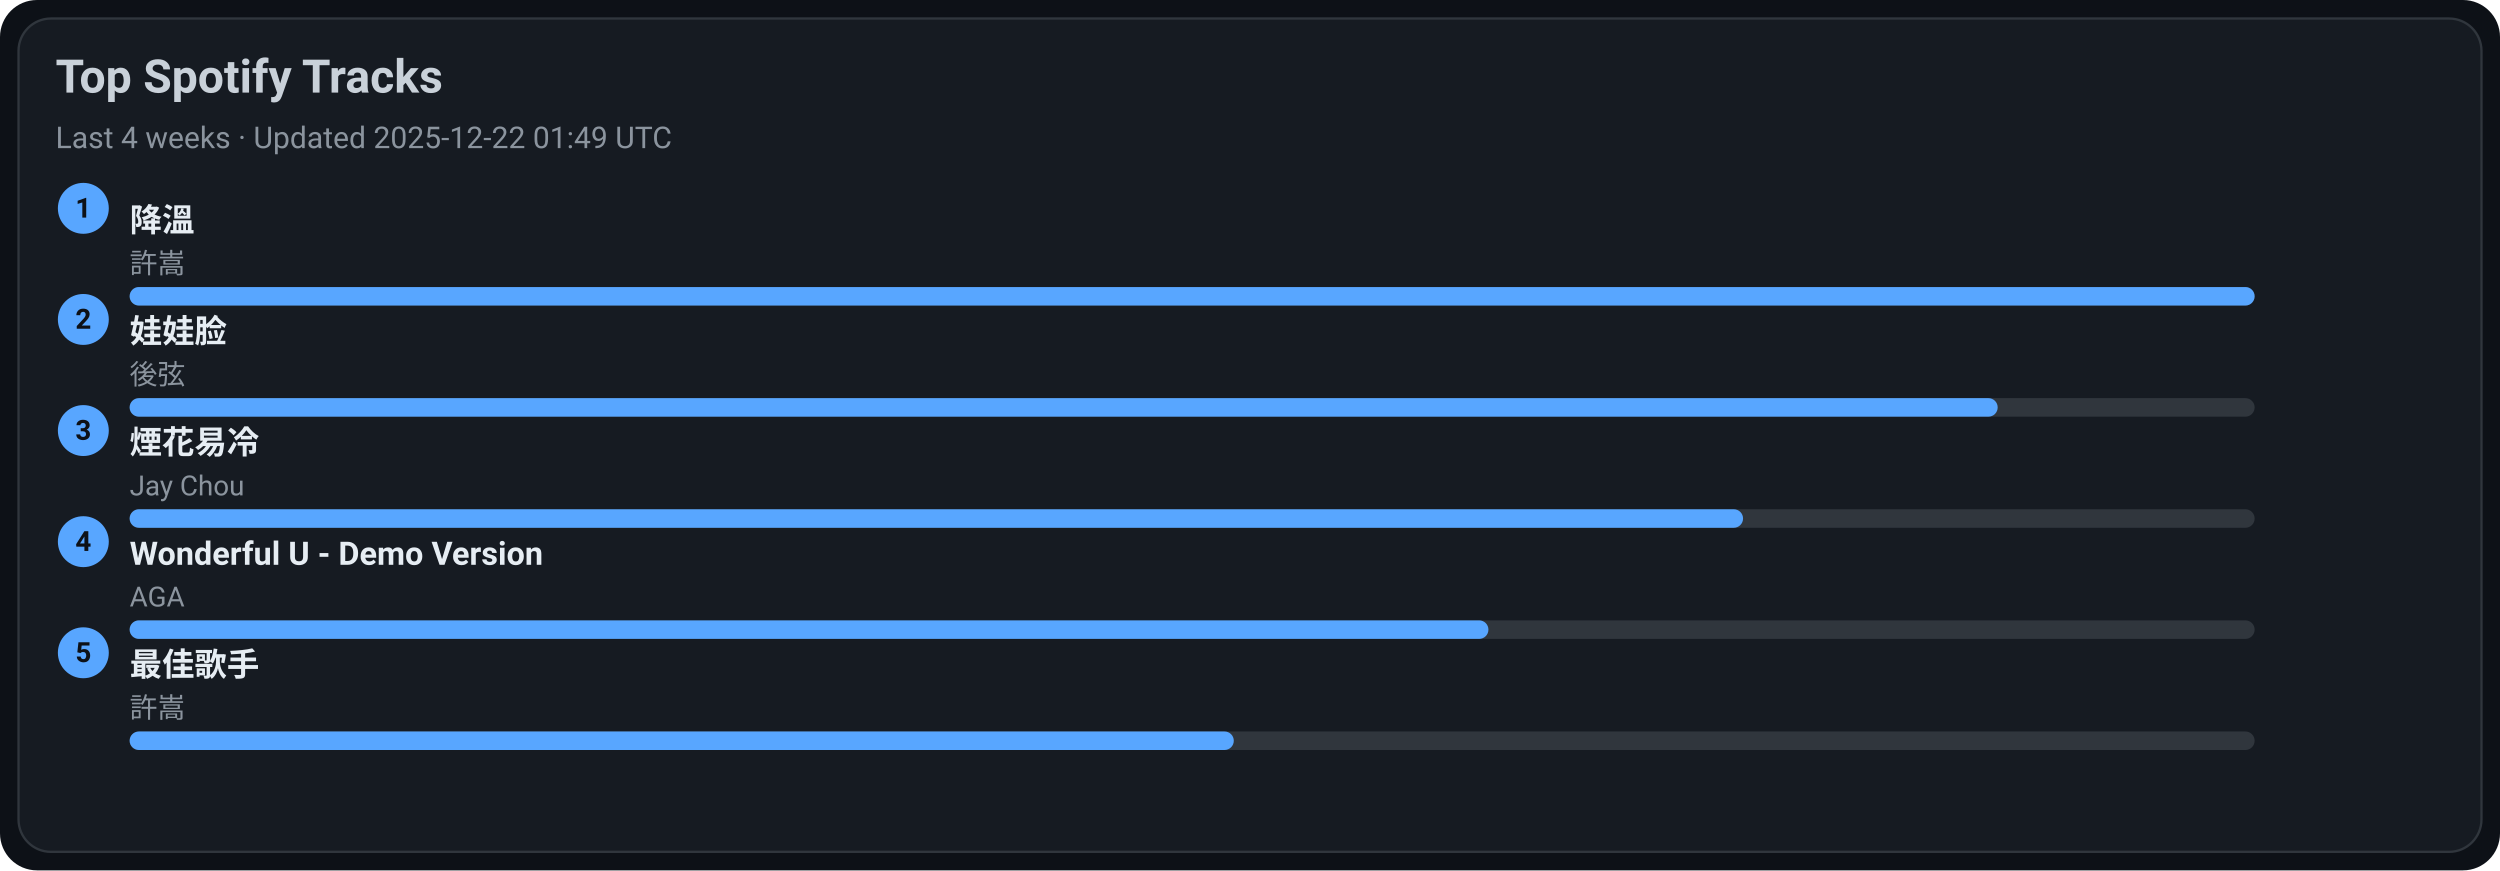
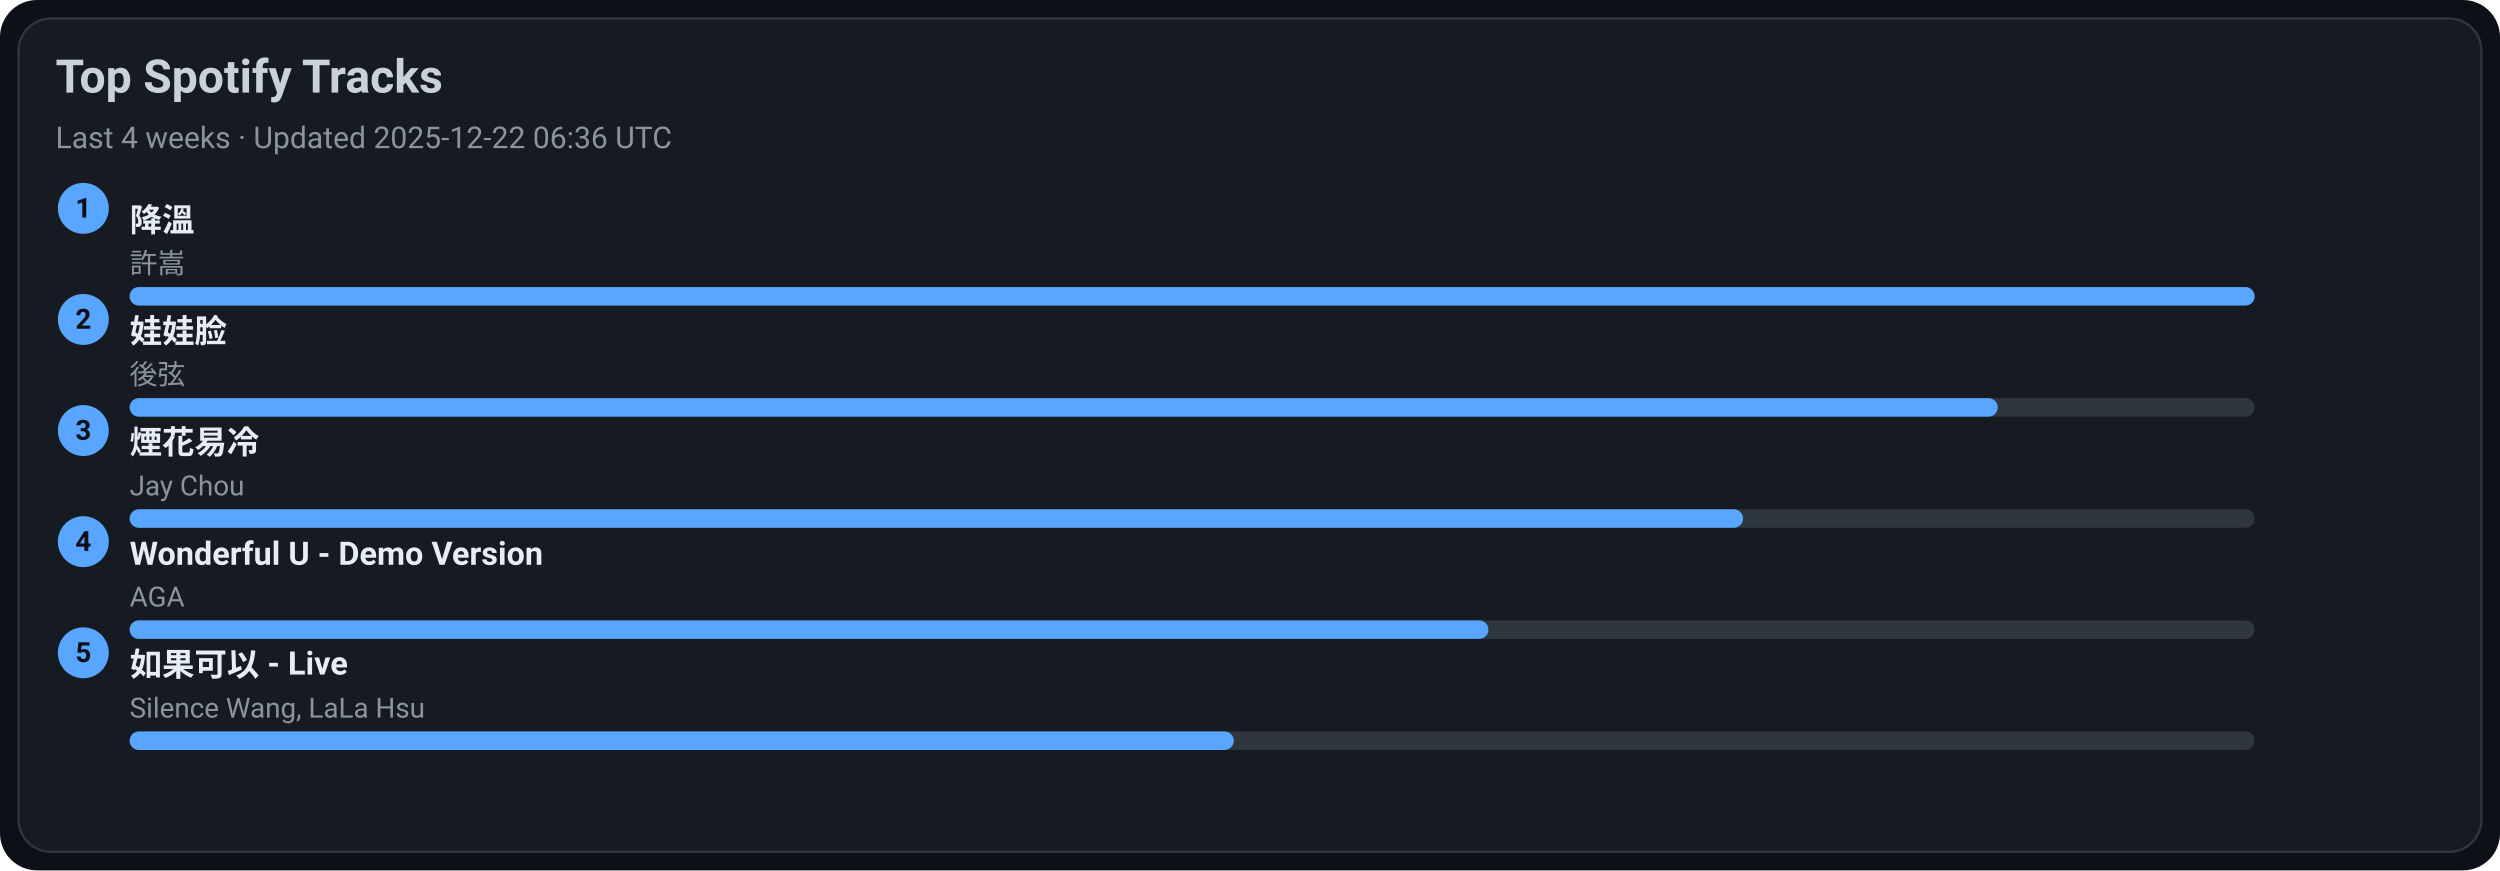
<svg xmlns="http://www.w3.org/2000/svg" width="1080" height="376" viewBox="0 0 1080 376">
  <style>text{font-family:-apple-system,BlinkMacSystemFont,Segoe UI,Roboto,Ubuntu,Helvetica Neue,Arial,Noto Sans,sans-serif}</style>
  <rect width="1080" height="376" rx="16" fill="#0d1117" />
  <rect x="8" y="8" width="1064" height="360" rx="14" fill="#161b22" stroke="#30363d" />
  <text x="24" y="40" font-size="20" fill="#c9d1d9" font-weight="600">Top Spotify Tracks</text>
-   <text x="24" y="64" font-size="13" fill="#8b949e">Last 4 weeks · Updated 2025-12-22 01:49 UTC</text>
+   <text x="24" y="64" font-size="13" fill="#8b949e">Last 4 weeks · Updated 2025-12-22 06:36 UTC</text>
  <circle cx="36" cy="90" r="11" fill="#58a6ff" />
  <text x="36" y="94" text-anchor="middle" font-size="12" fill="#0d1117" font-weight="700">1</text>
  <a href="https://open.spotify.com/track/2q9uhrOfyOnBa3oWR1PfYT" target="_blank" rel="noopener noreferrer">
    <text x="56" y="100" font-size="14" fill="#e6edf3" font-weight="600">降溫</text>
  </a>
  <text x="56" y="118" font-size="12" fill="#8b949e">許嵩</text>
  <rect x="56" y="124" width="918" height="8" rx="4" fill="#30363d" />
  <rect x="56" y="124" width="918" height="8" rx="4" fill="#58a6ff" />
  <circle cx="36" cy="138" r="11" fill="#58a6ff" />
  <text x="36" y="142" text-anchor="middle" font-size="12" fill="#0d1117" font-weight="700">2</text>
  <a href="https://open.spotify.com/track/08ouEICweFmqfgPJnRIQkE" target="_blank" rel="noopener noreferrer">
    <text x="56" y="148" font-size="14" fill="#e6edf3" font-weight="600">娃娃脸</text>
  </a>
  <text x="56" y="166" font-size="12" fill="#8b949e">後弦</text>
  <rect x="56" y="172" width="918" height="8" rx="4" fill="#30363d" />
  <rect x="56" y="172" width="807" height="8" rx="4" fill="#58a6ff" />
  <circle cx="36" cy="186" r="11" fill="#58a6ff" />
  <text x="36" y="190" text-anchor="middle" font-size="12" fill="#0d1117" font-weight="700">3</text>
  <a href="https://open.spotify.com/track/24beWW0pQCJEF3IVSpIryu" target="_blank" rel="noopener noreferrer">
    <text x="56" y="196" font-size="14" fill="#e6edf3" font-weight="600">煙花易冷</text>
  </a>
  <text x="56" y="214" font-size="12" fill="#8b949e">Jay Chou</text>
  <rect x="56" y="220" width="918" height="8" rx="4" fill="#30363d" />
  <rect x="56" y="220" width="697" height="8" rx="4" fill="#58a6ff" />
  <circle cx="36" cy="234" r="11" fill="#58a6ff" />
  <text x="36" y="238" text-anchor="middle" font-size="12" fill="#0d1117" font-weight="700">4</text>
  <a href="https://open.spotify.com/track/2eSNpIOFoi1Q8wxw6CycXJ" target="_blank" rel="noopener noreferrer">
    <text x="56" y="244" font-size="14" fill="#e6edf3" font-weight="600">Wonderful U - Demo Version</text>
  </a>
  <text x="56" y="262" font-size="12" fill="#8b949e">AGA</text>
  <rect x="56" y="268" width="918" height="8" rx="4" fill="#30363d" />
  <rect x="56" y="268" width="587" height="8" rx="4" fill="#58a6ff" />
  <circle cx="36" cy="282" r="11" fill="#58a6ff" />
  <text x="36" y="286" text-anchor="middle" font-size="12" fill="#0d1117" font-weight="700">5</text>
-   <a href="https://open.spotify.com/track/1tXkID53w0fBaY5p3MjNxN" target="_blank" rel="noopener noreferrer">
-     <text x="56" y="292" font-size="14" fill="#e6edf3" font-weight="600">最佳歌手</text>
+   <a href="https://open.spotify.com/track/6IF65dJzfmPcX7jwDegwoo" target="_blank" rel="noopener noreferrer">
+     <text x="56" y="292" font-size="14" fill="#e6edf3" font-weight="600">如果可以 - Live</text>
  </a>
-   <text x="56" y="310" font-size="12" fill="#8b949e">許嵩</text>
+   <text x="56" y="310" font-size="12" fill="#8b949e">Silence Wang, LaLa Hsu</text>
  <rect x="56" y="316" width="918" height="8" rx="4" fill="#30363d" />
  <rect x="56" y="316" width="477" height="8" rx="4" fill="#58a6ff" />
</svg>
